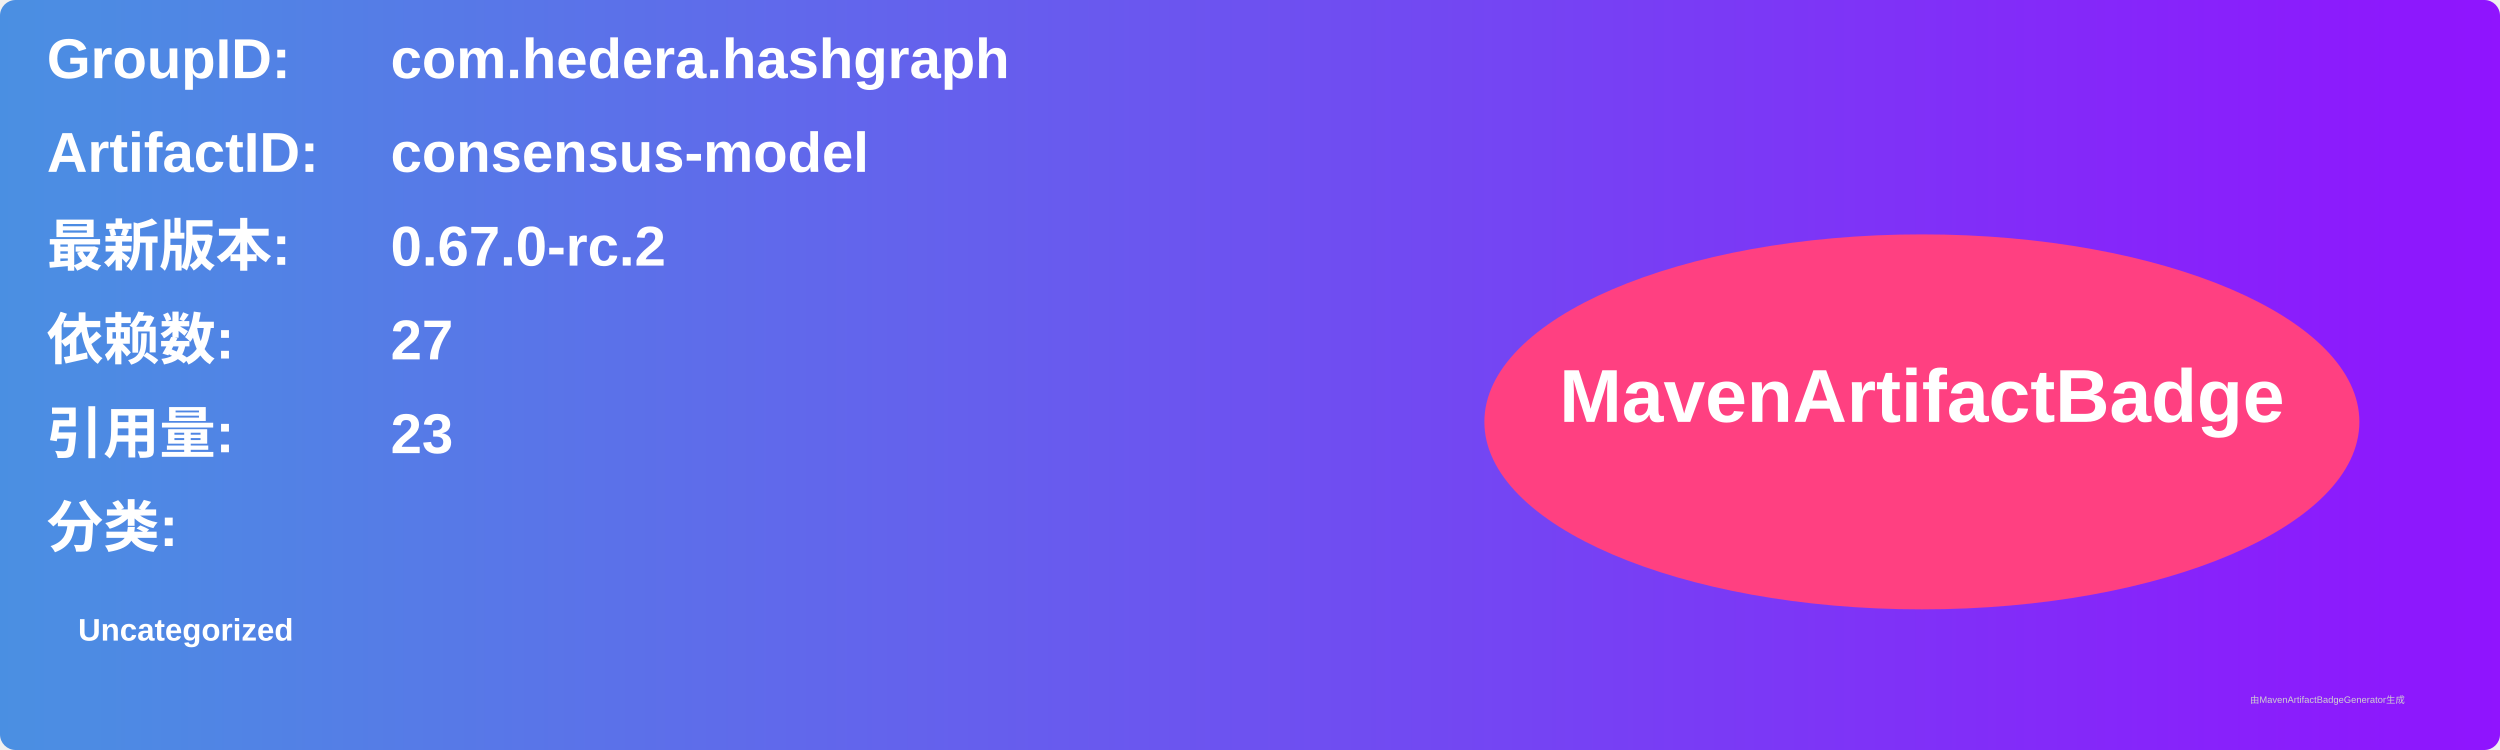
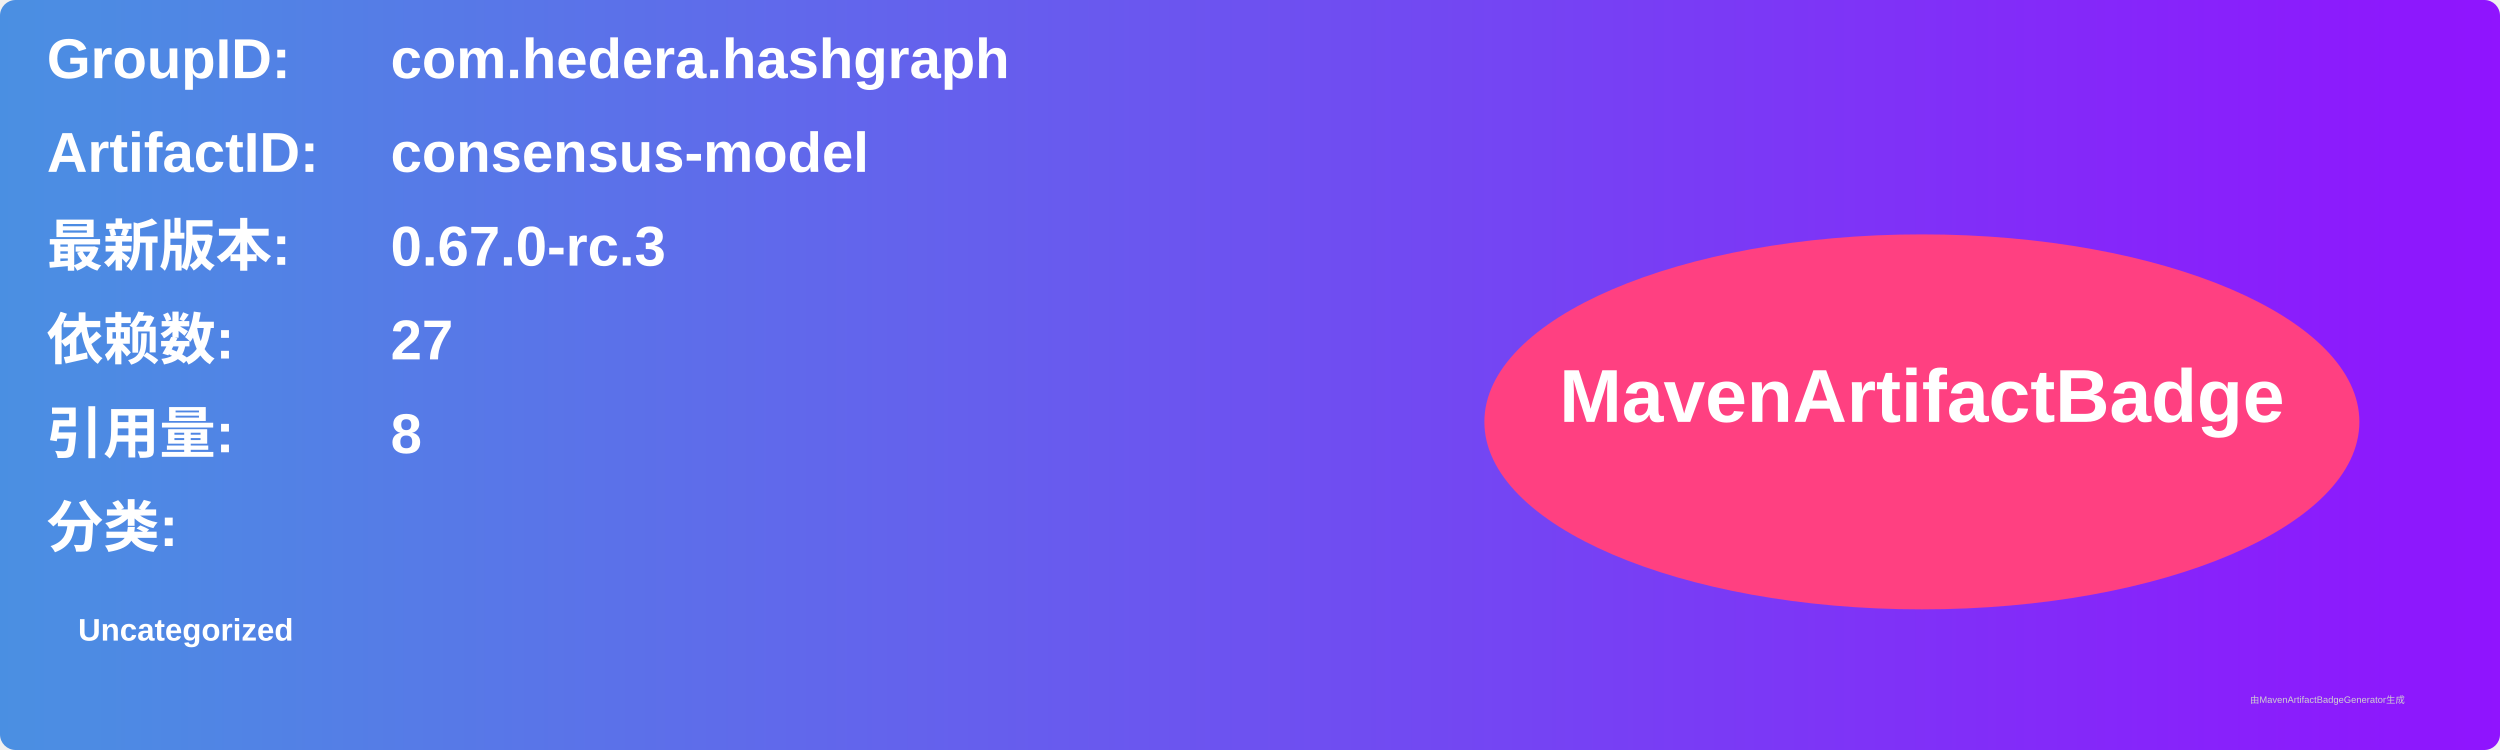
<svg xmlns="http://www.w3.org/2000/svg" width="800" height="240" viewBox="0 0 800 240">
  <linearGradient id="grad" x1="0%" y1="0%" x2="100%" y2="0%">
    <stop offset="0%" stop-color="#4a90e2" />
    <stop offset="100%" stop-color="#9013fe" />
  </linearGradient>
  <rect width="100%" height="100%" rx="5" ry="5" fill="url(#grad)" />
  <g transform="translate(15, 15)">
    <text x="0" y="10" font-family="Arial" font-size="18" fill="white" font-weight="bold" width="260">GroupID:</text>
    <text x="110" y="10" font-family="Arial" font-size="18" fill="white" font-weight="bold" width="460">com.hedera.hashgraph</text>
    <text x="0" y="40" font-family="Arial" font-size="18" fill="white" font-weight="bold" width="260">ArtifactID:</text>
    <text x="110" y="40" font-family="Arial" font-size="18" fill="white" font-weight="bold" width="460">consensus-model</text>
    <text x="0" y="70" font-family="Arial" font-size="18" fill="white" font-weight="bold">最新版本:</text>
    <text x="110" y="70" font-family="Arial" font-size="18" fill="white" font-weight="bold">
-       <tspan font-weight="bold">0.67.0-rc.2</tspan>
+       <tspan font-weight="bold">0.67.0-rc.3</tspan>
    </text>
    <text x="0" y="100" font-family="Arial" font-size="18" fill="white" font-weight="bold">依赖数: </text>
    <text x="110" y="100" font-family="Arial" font-size="18" fill="white">
      <tspan font-weight="bold">27</tspan>
    </text>
    <text x="0" y="130" font-family="Arial" font-size="18" fill="white" font-weight="bold">引用量: </text>
    <text x="110" y="130" font-family="Arial" font-size="18" fill="white">
-       <tspan font-weight="bold">23</tspan>
+       <tspan font-weight="bold">8</tspan>
    </text>
    <text x="0" y="160" font-family="Arial" font-size="18" fill="white" font-weight="bold">分类:</text>
    <text x="10" y="190" font-family="Arial" font-size="10" fill="white">
      <tspan font-weight="bold">Uncategorized</tspan>
    </text>
    <ellipse cx="600" cy="120" rx="140" ry="60" fill="#ff4081" />
    <text x="600" y="120" text-anchor="middle" font-family="Arial" font-size="24" fill="white" font-weight="bold">MavenArtifactBadge</text>
  </g>
  <text x="720" y="225" font-family="Arial" font-size="3" fill="#d0d0d0">由MavenArtifactBadgeGenerator生成</text>
</svg>
